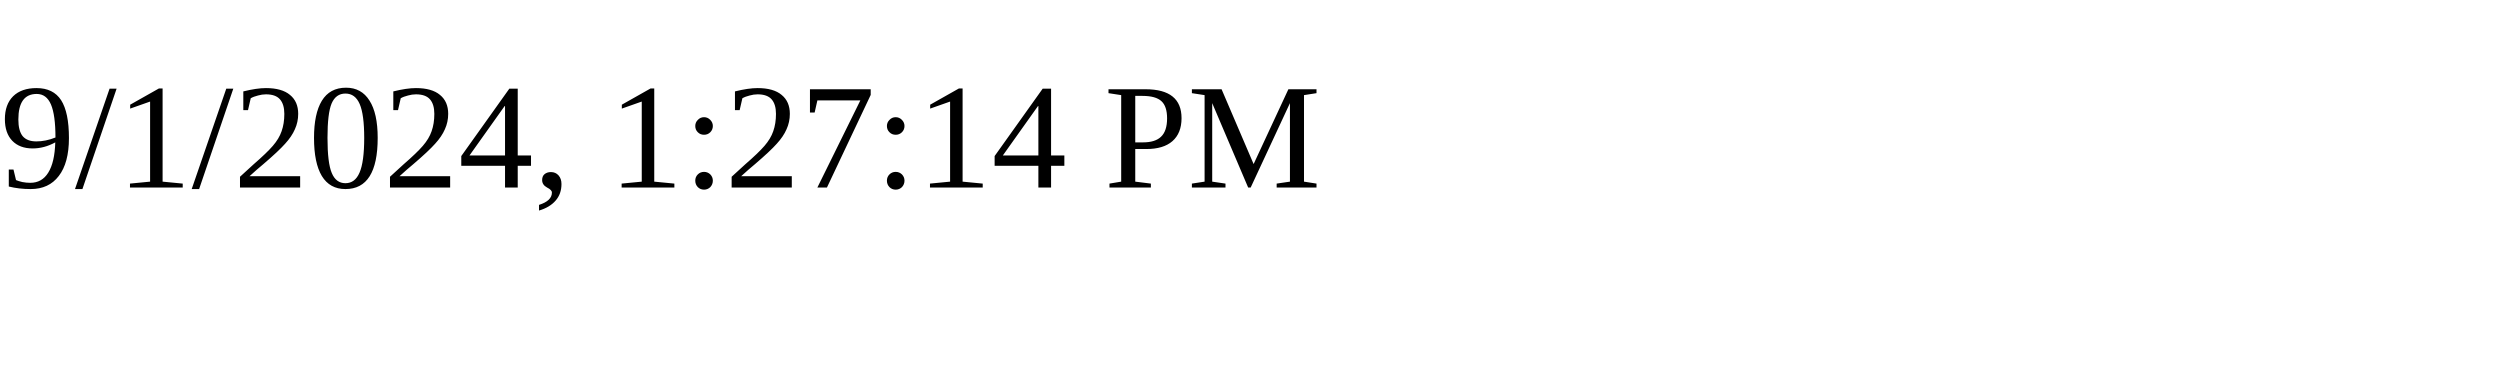
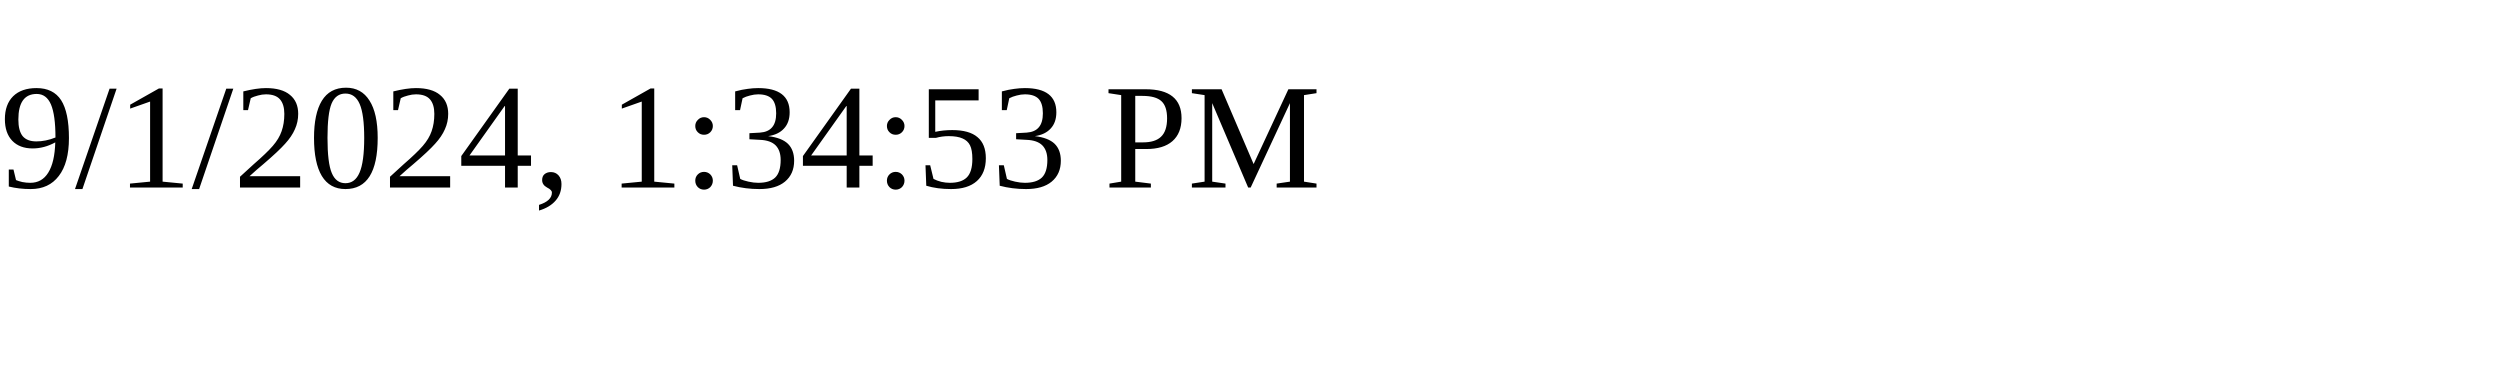
<svg xmlns="http://www.w3.org/2000/svg" height="30" width="200">
-   <text x="0" y="15">9/1/2024, 1:27:14 PM</text>
+   <text x="0" y="15">9/1/2024, 1:34:53 PM</text>
</svg>
